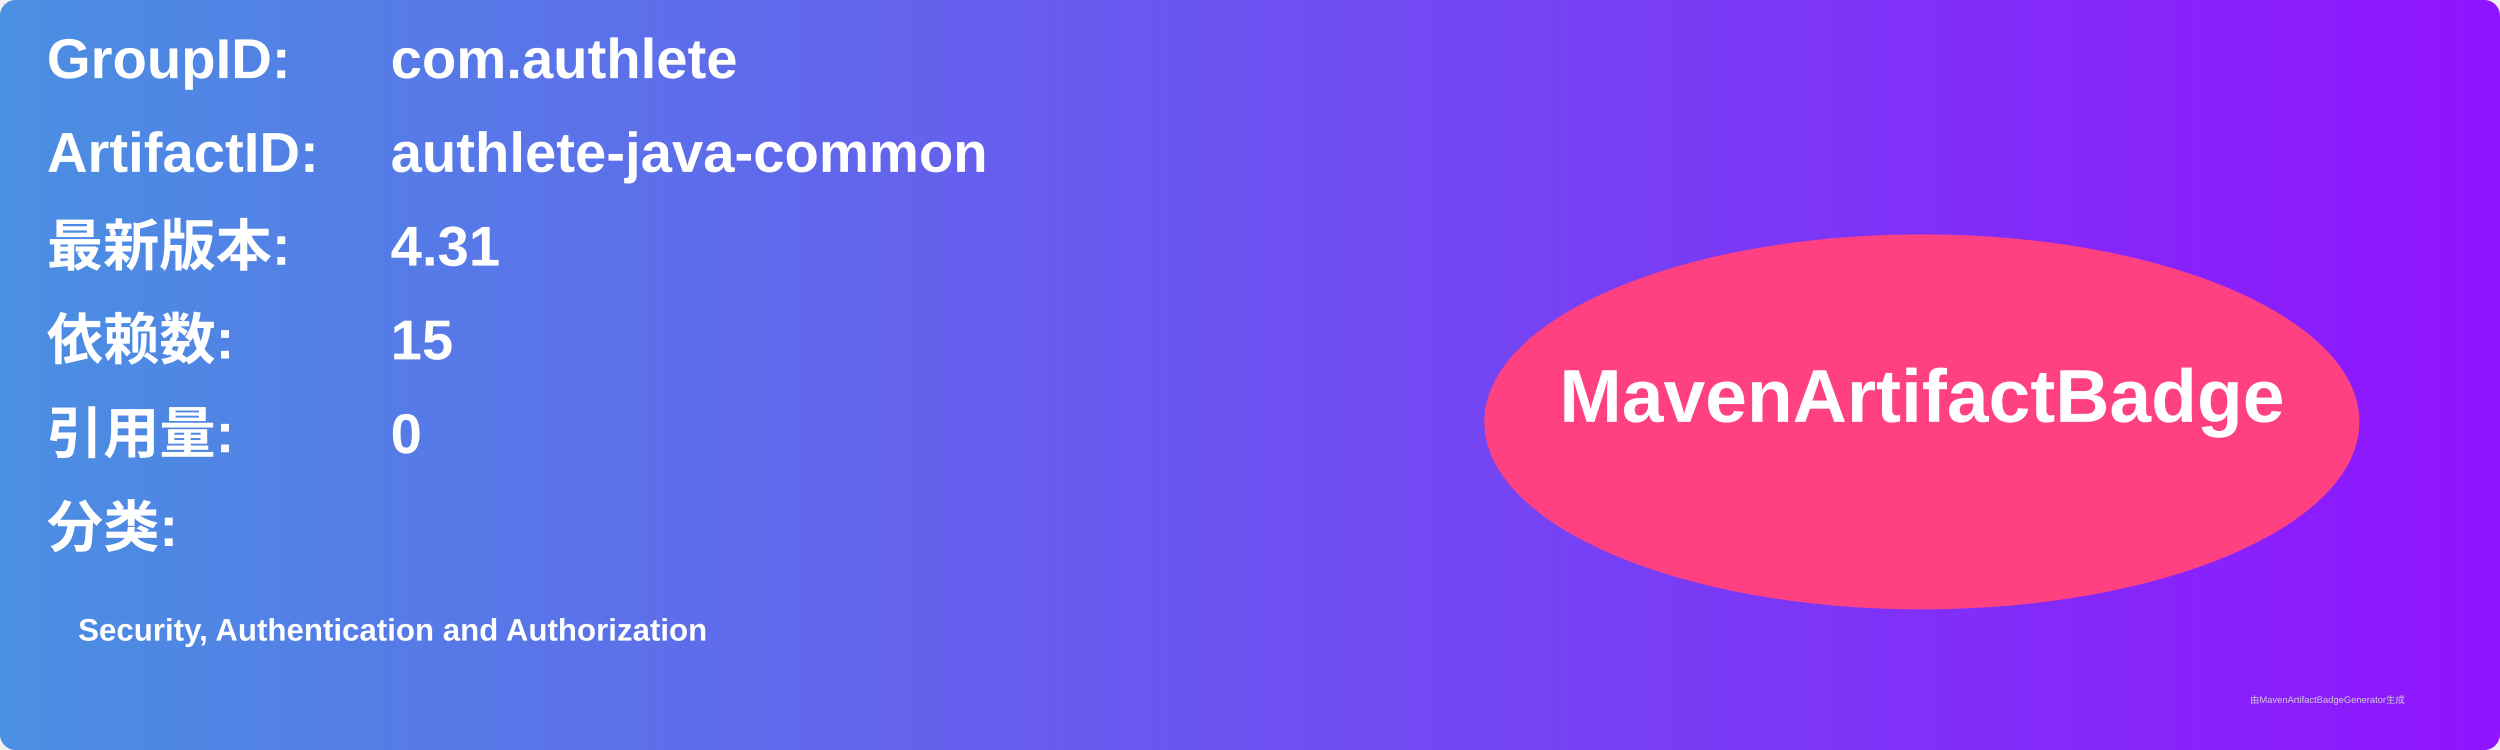
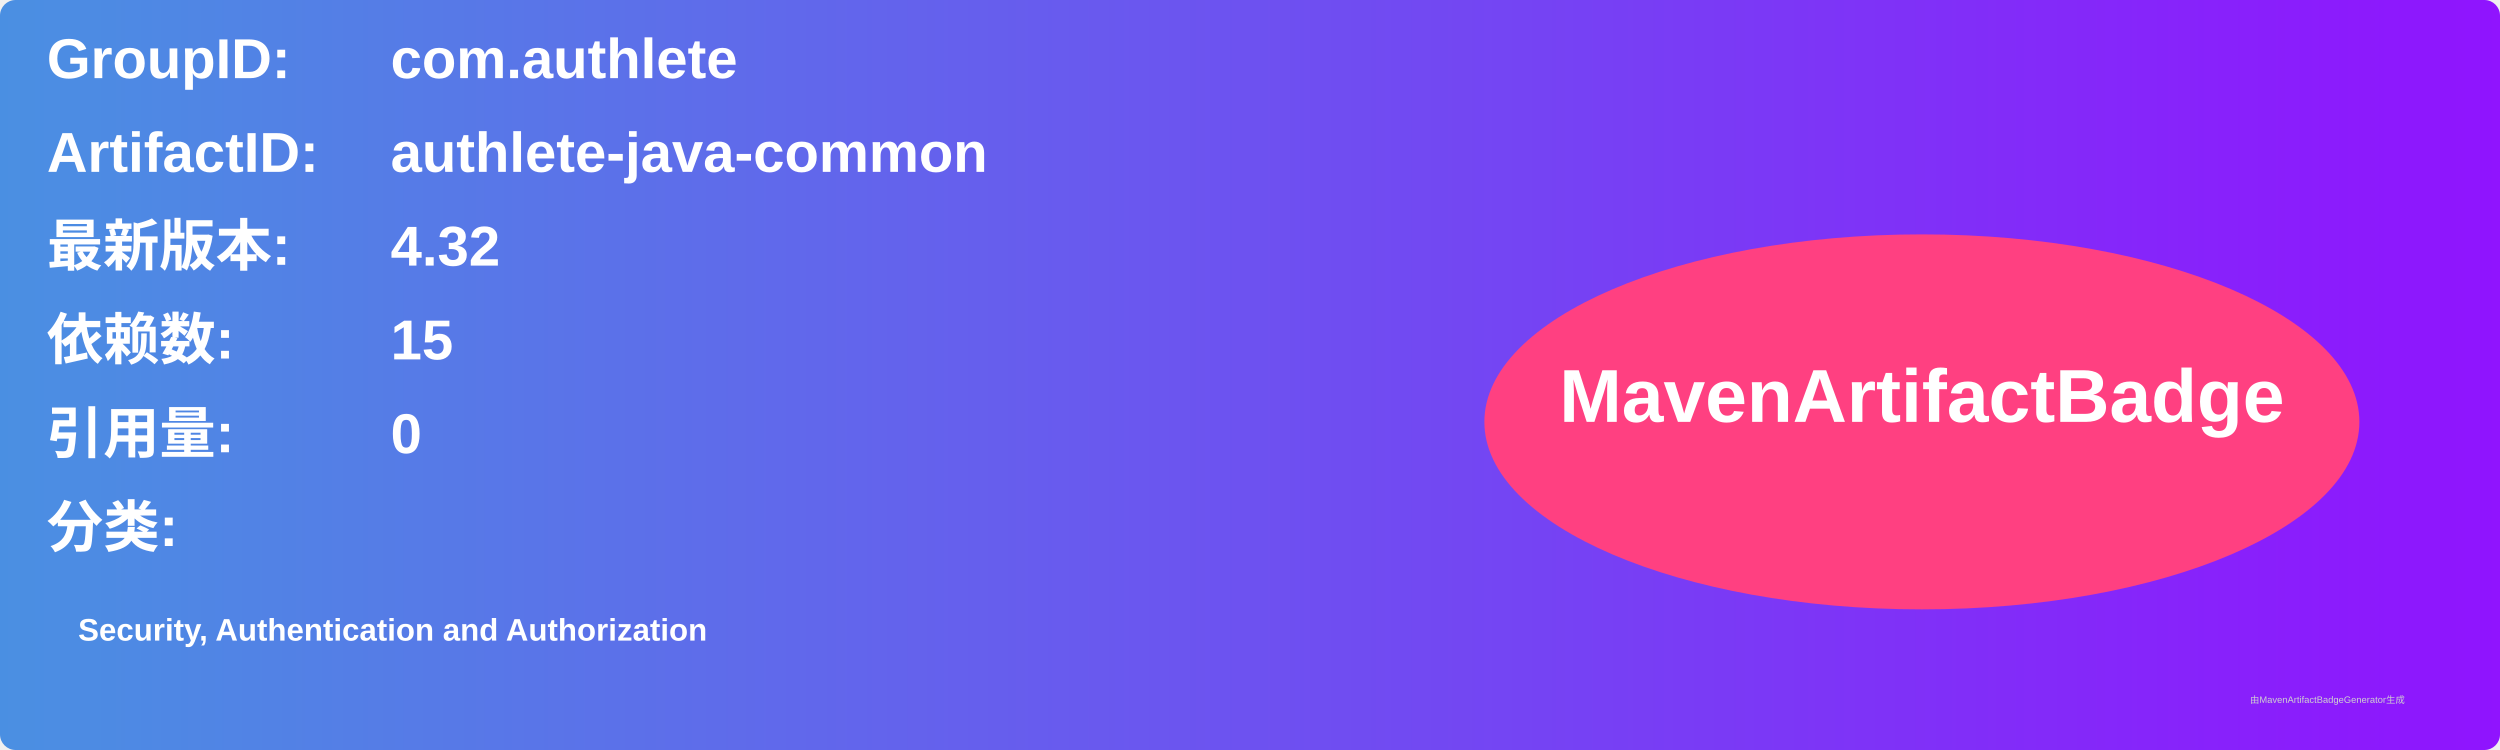
<svg xmlns="http://www.w3.org/2000/svg" width="800" height="240" viewBox="0 0 800 240">
  <linearGradient id="grad" x1="0%" y1="0%" x2="100%" y2="0%">
    <stop offset="0%" stop-color="#4a90e2" />
    <stop offset="100%" stop-color="#9013fe" />
  </linearGradient>
  <rect width="100%" height="100%" rx="5" ry="5" fill="url(#grad)" />
  <g transform="translate(15, 15)">
    <text x="0" y="10" font-family="Arial" font-size="18" fill="white" font-weight="bold" width="260">GroupID:</text>
    <text x="110" y="10" font-family="Arial" font-size="18" fill="white" font-weight="bold" width="460">com.authlete</text>
    <text x="0" y="40" font-family="Arial" font-size="18" fill="white" font-weight="bold" width="260">ArtifactID:</text>
    <text x="110" y="40" font-family="Arial" font-size="18" fill="white" font-weight="bold" width="460">authlete-java-common</text>
    <text x="0" y="70" font-family="Arial" font-size="18" fill="white" font-weight="bold">最新版本:</text>
    <text x="110" y="70" font-family="Arial" font-size="18" fill="white" font-weight="bold">
-       <tspan font-weight="bold">4.31</tspan>
+       <tspan font-weight="bold">4.32</tspan>
    </text>
    <text x="0" y="100" font-family="Arial" font-size="18" fill="white" font-weight="bold">依赖数: </text>
    <text x="110" y="100" font-family="Arial" font-size="18" fill="white">
      <tspan font-weight="bold">15</tspan>
    </text>
    <text x="0" y="130" font-family="Arial" font-size="18" fill="white" font-weight="bold">引用量: </text>
    <text x="110" y="130" font-family="Arial" font-size="18" fill="white">
      <tspan font-weight="bold">0</tspan>
    </text>
    <text x="0" y="160" font-family="Arial" font-size="18" fill="white" font-weight="bold">分类:</text>
    <text x="10" y="190" font-family="Arial" font-size="10" fill="white">
      <tspan font-weight="bold">Security, Authentication and Authorization</tspan>
    </text>
    <ellipse cx="600" cy="120" rx="140" ry="60" fill="#ff4081" />
    <text x="600" y="120" text-anchor="middle" font-family="Arial" font-size="24" fill="white" font-weight="bold">MavenArtifactBadge</text>
  </g>
  <text x="720" y="225" font-family="Arial" font-size="3" fill="#d0d0d0">由MavenArtifactBadgeGenerator生成</text>
</svg>
